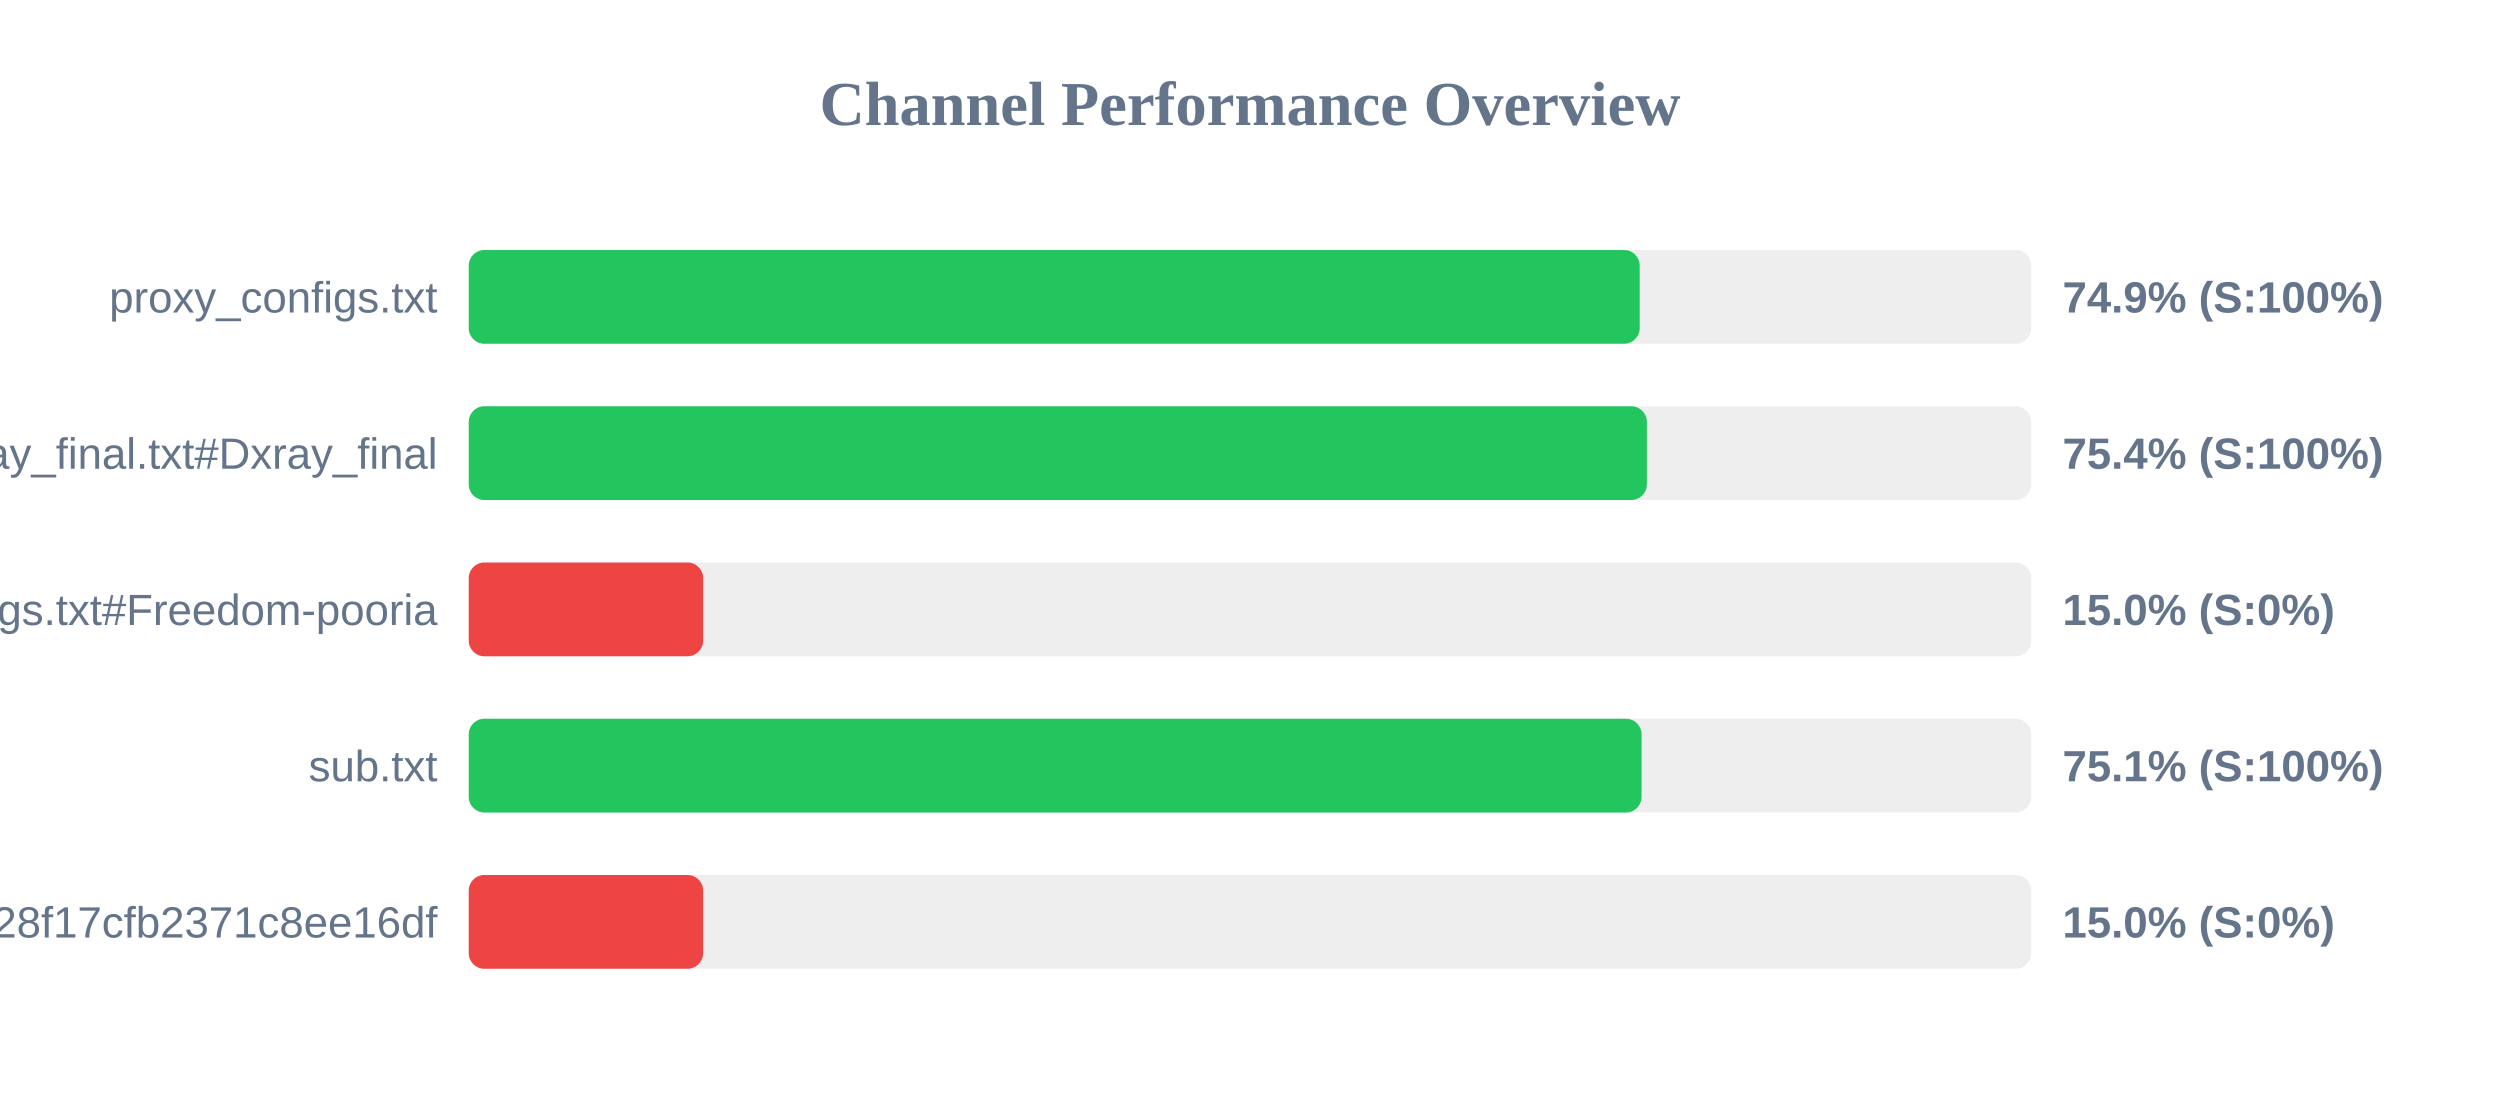
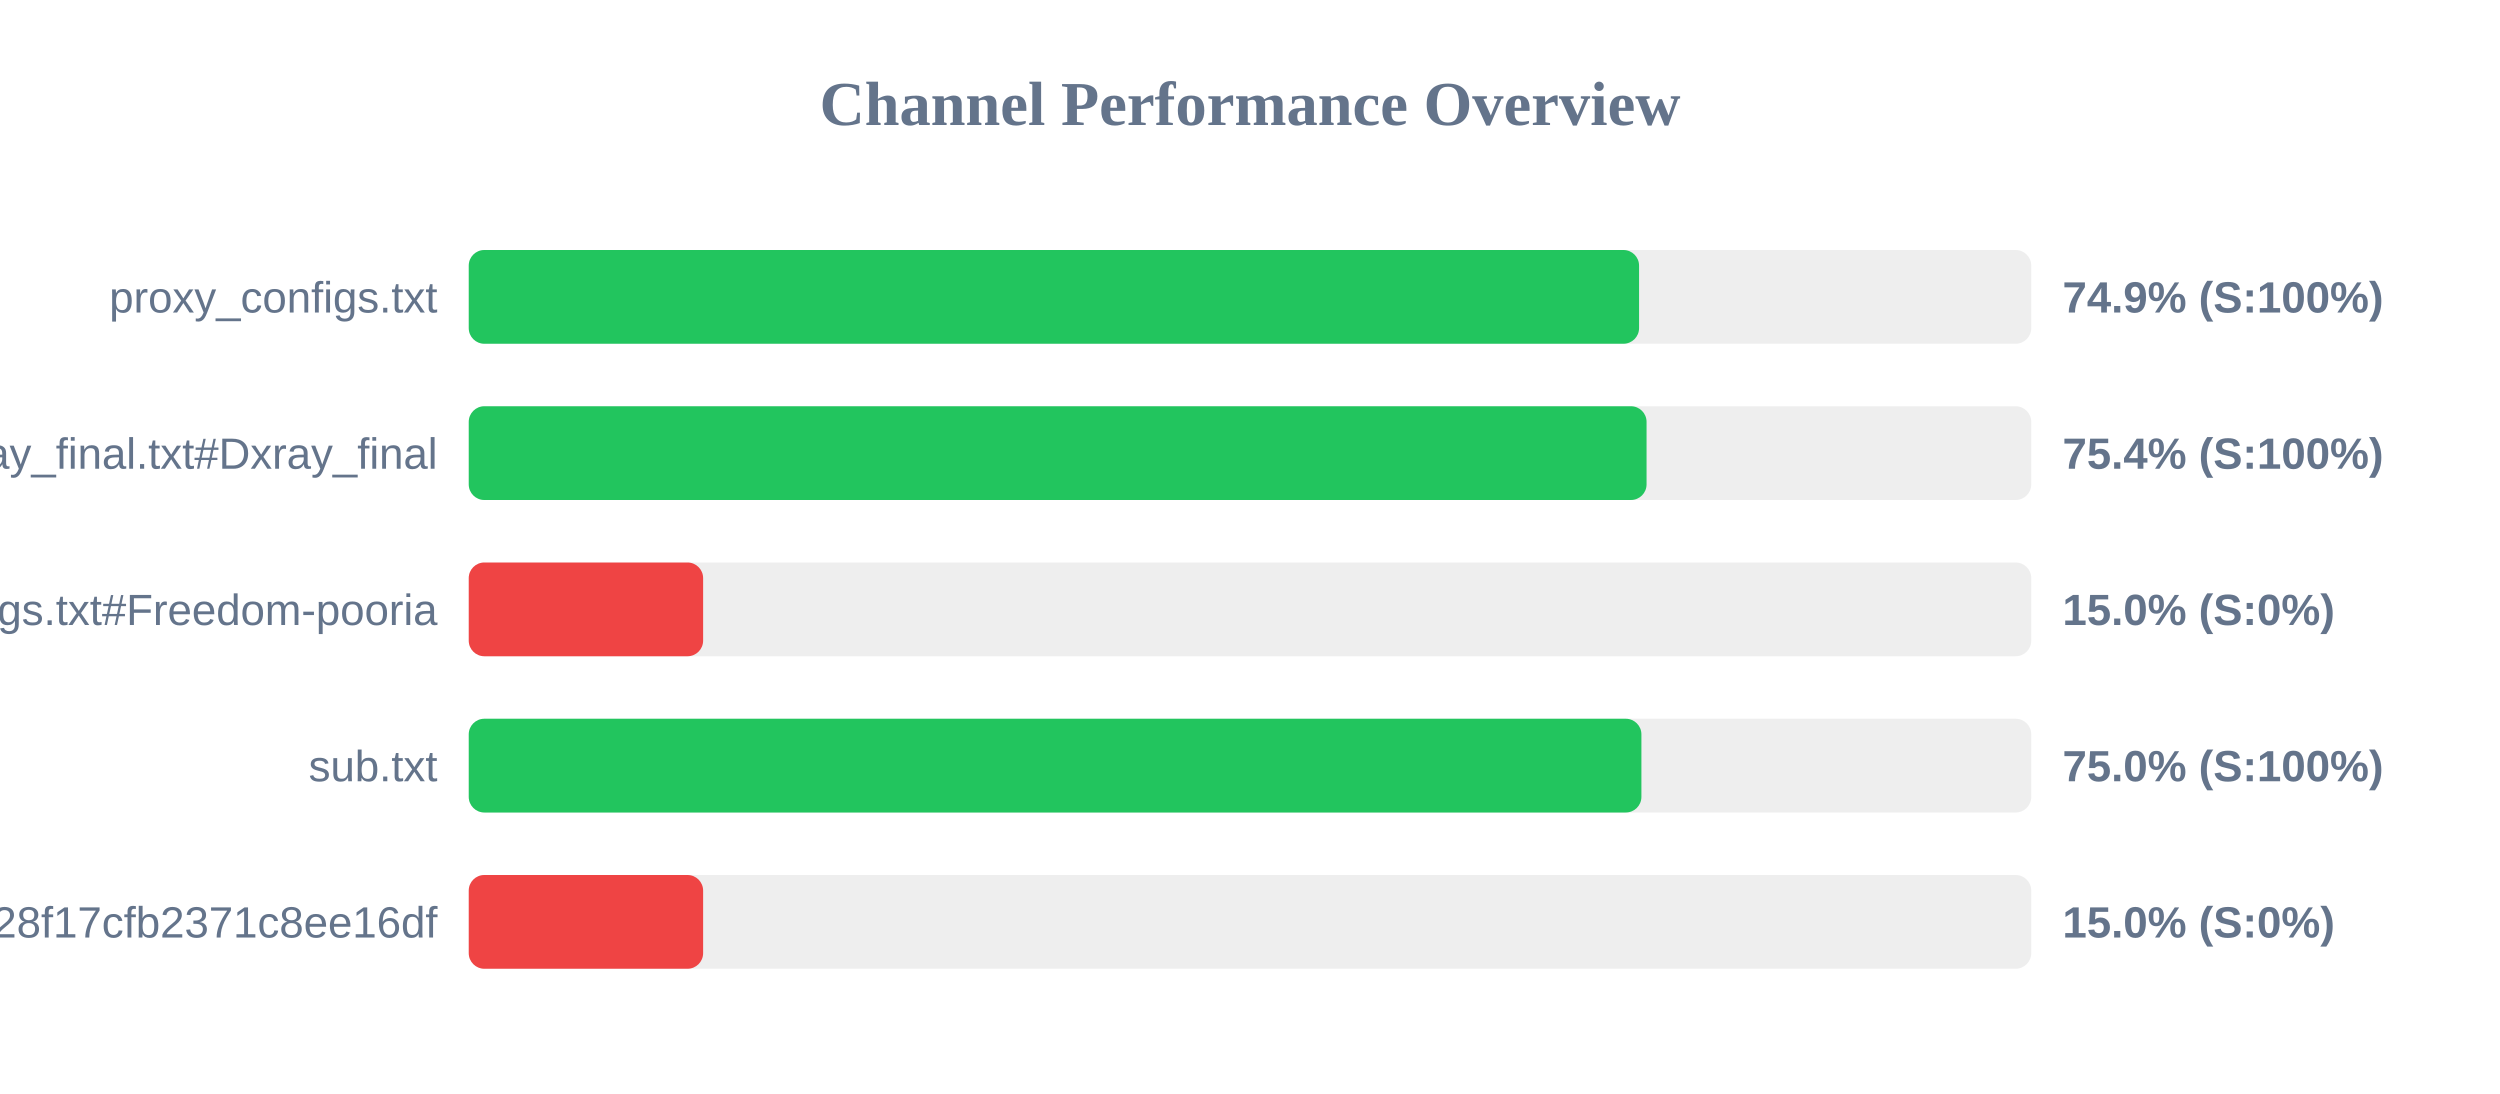
<svg xmlns="http://www.w3.org/2000/svg" width="800" height="350" version="1.1">
  <style>
        .row { font: 14px Arial; fill: #64748b; }
        .score { font: bold 14px Arial; fill: #64748b; }
    </style>
  <text x="400" y="40" text-anchor="middle" font-size="20px" font-weight="bold" fill="#64748b">Channel Performance Overview</text>
  <rect x="150" y="80" width="500" height="30" fill="#eee" rx="5" />
-   <rect x="150" y="80" width="374.7" height="30" fill="#22c55e" rx="5" />
+   <rect x="150" y="80" width="374.5" height="30" fill="#22c55e" rx="5" />
  <text x="140" y="100" text-anchor="end" class="row">proxy_configs.txt</text>
  <text x="660" y="100" text-anchor="start" class="score">74.9% (S:100%)</text>
  <rect x="150" y="130" width="500" height="30" fill="#eee" rx="5" />
-   <rect x="150" y="130" width="377.0" height="30" fill="#22c55e" rx="5" />
+   <rect x="150" y="130" width="376.9" height="30" fill="#22c55e" rx="5" />
  <text x="140" y="150" text-anchor="end" class="row">xray_final.txt#Dxray_final</text>
  <text x="660" y="150" text-anchor="start" class="score">75.4% (S:100%)</text>
  <rect x="150" y="180" width="500" height="30" fill="#eee" rx="5" />
  <rect x="150" y="180" width="75.0" height="30" fill="#ef4444" rx="5" />
  <text x="140" y="200" text-anchor="end" class="row">v2ray_configs.txt#Freedom-pooria</text>
  <text x="660" y="200" text-anchor="start" class="score">15.0% (S:0%)</text>
  <rect x="150" y="230" width="500" height="30" fill="#eee" rx="5" />
-   <rect x="150" y="230" width="375.3" height="30" fill="#22c55e" rx="5" />
+   <rect x="150" y="230" width="375.25" height="30" fill="#22c55e" rx="5" />
  <text x="140" y="250" text-anchor="end" class="row">sub.txt</text>
-   <text x="660" y="250" text-anchor="start" class="score">75.1% (S:100%)</text>
+   <text x="660" y="250" text-anchor="start" class="score">75.0% (S:100%)</text>
  <rect x="150" y="280" width="500" height="30" fill="#eee" rx="5" />
  <rect x="150" y="280" width="75.0" height="30" fill="#ef4444" rx="5" />
  <text x="140" y="300" text-anchor="end" class="row">?token=fedfed7b41b828f17cfb2371c8ee16df</text>
  <text x="660" y="300" text-anchor="start" class="score">15.0% (S:0%)</text>
</svg>
